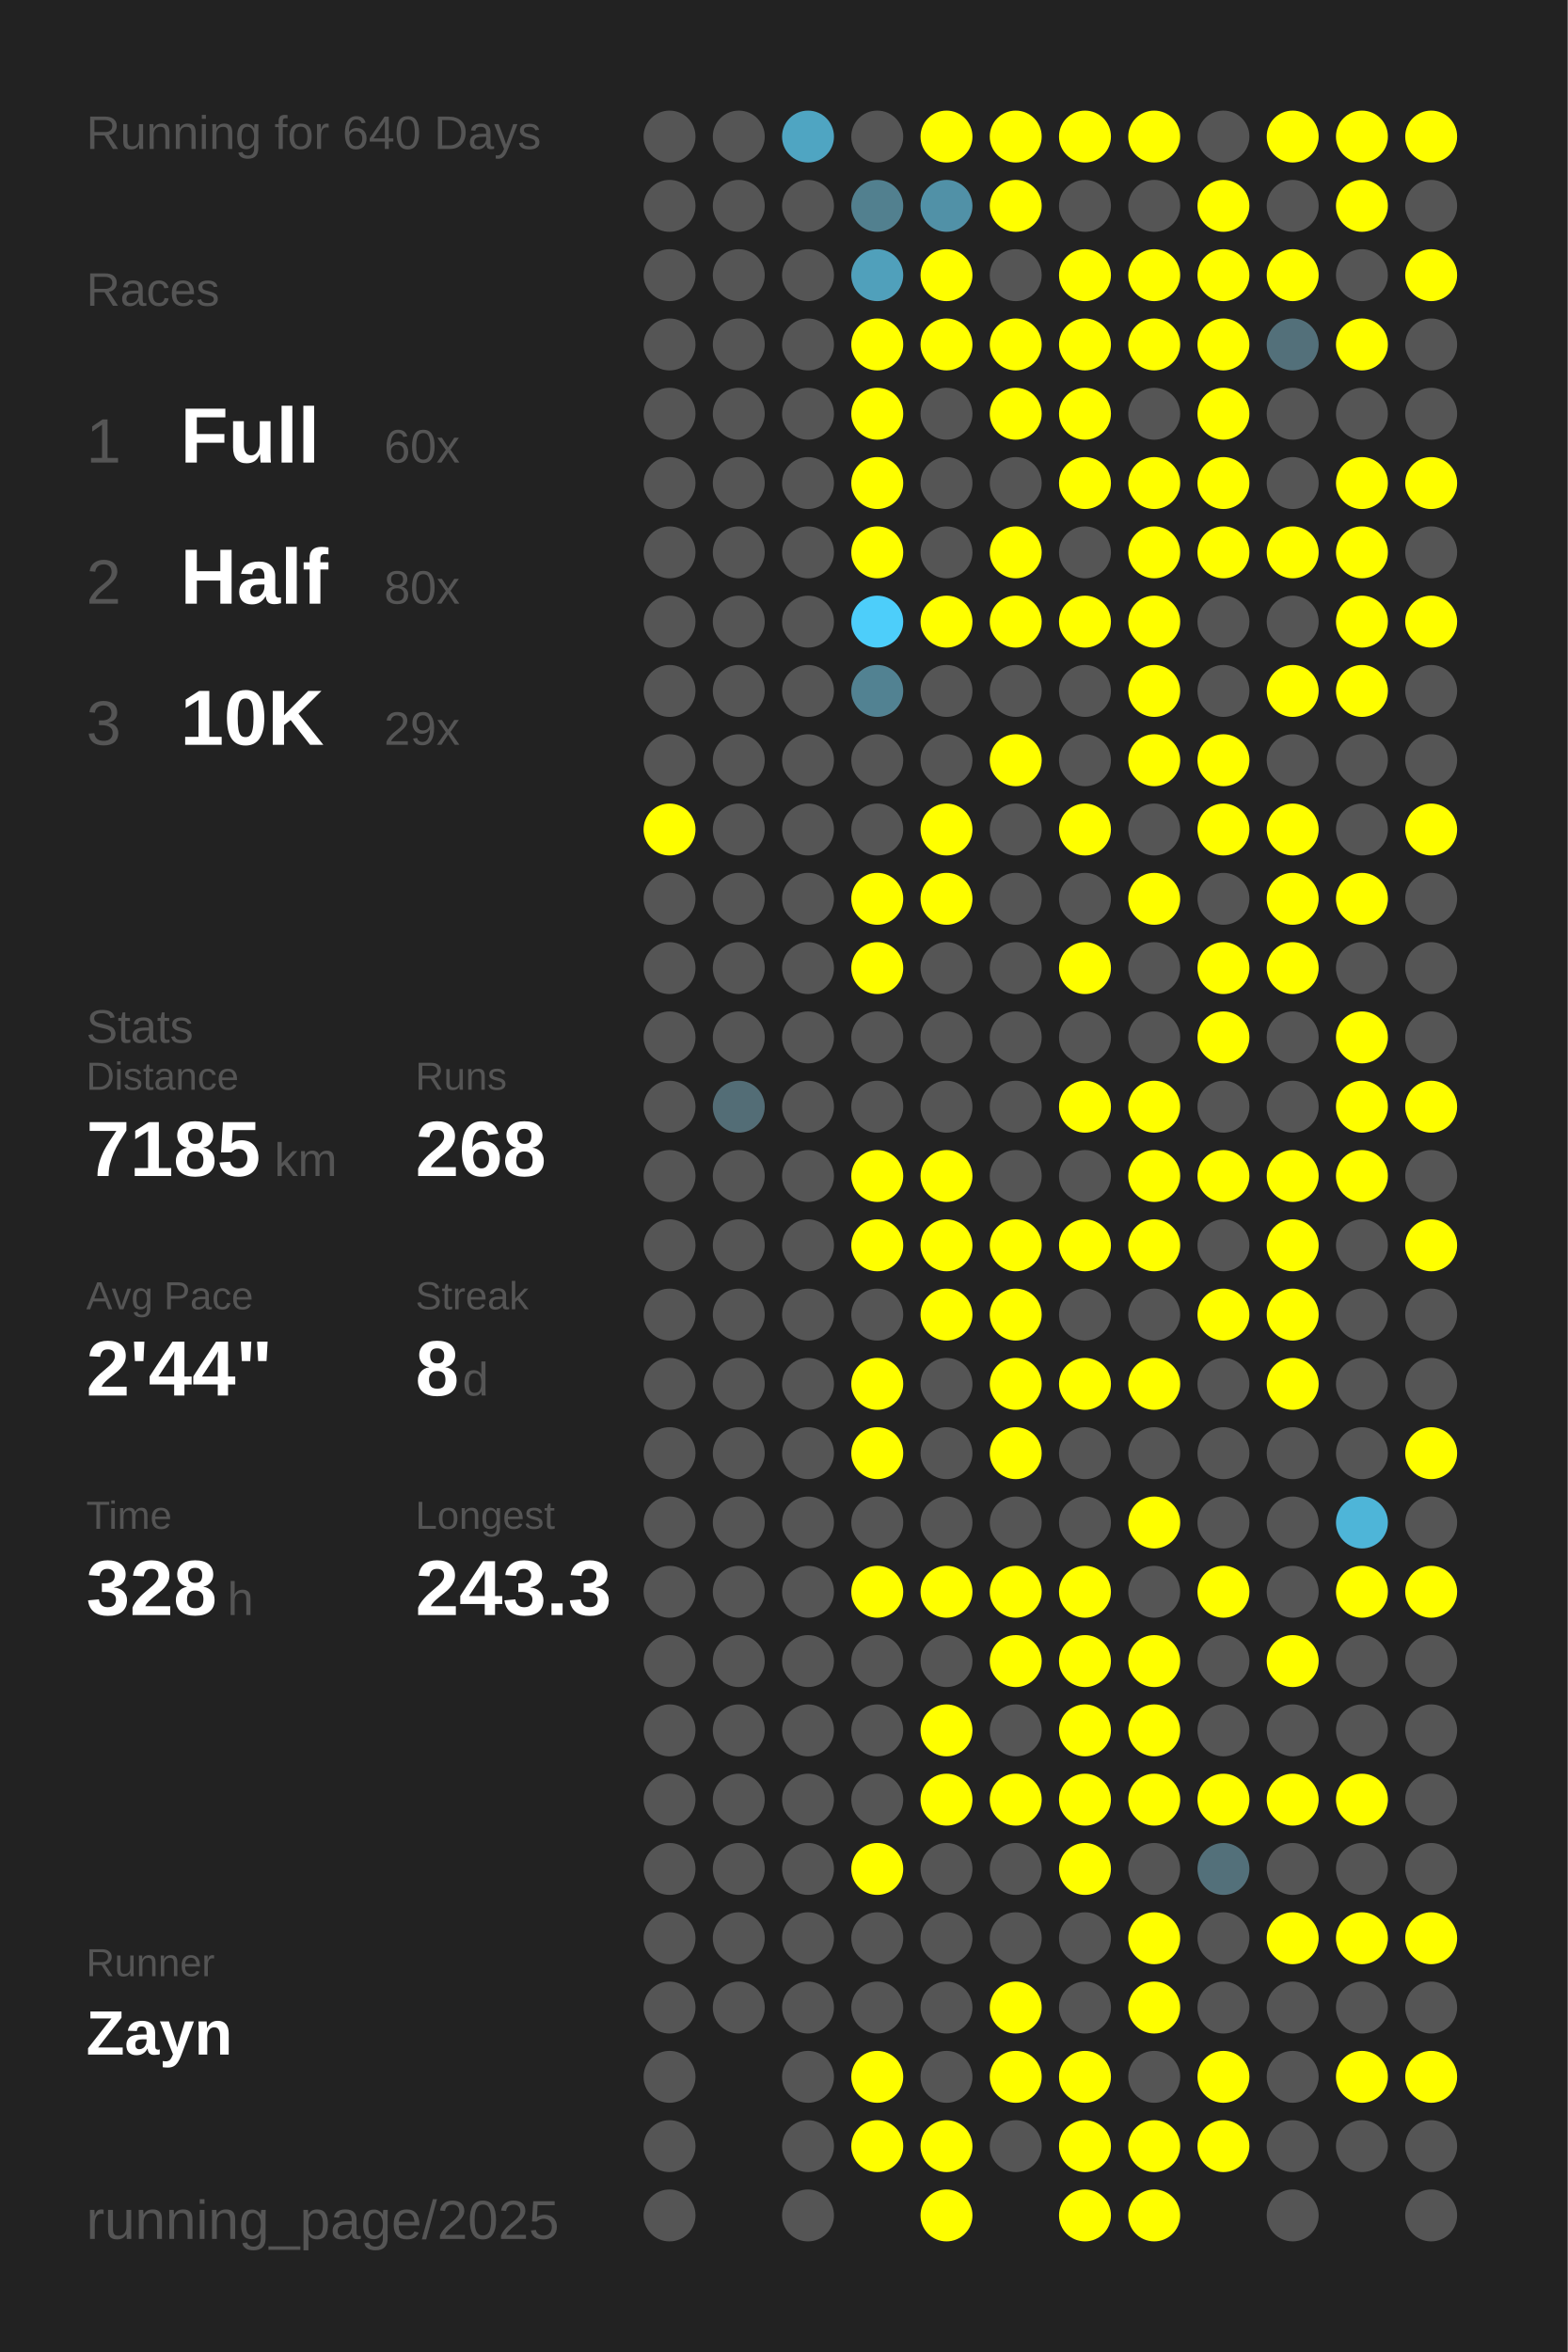
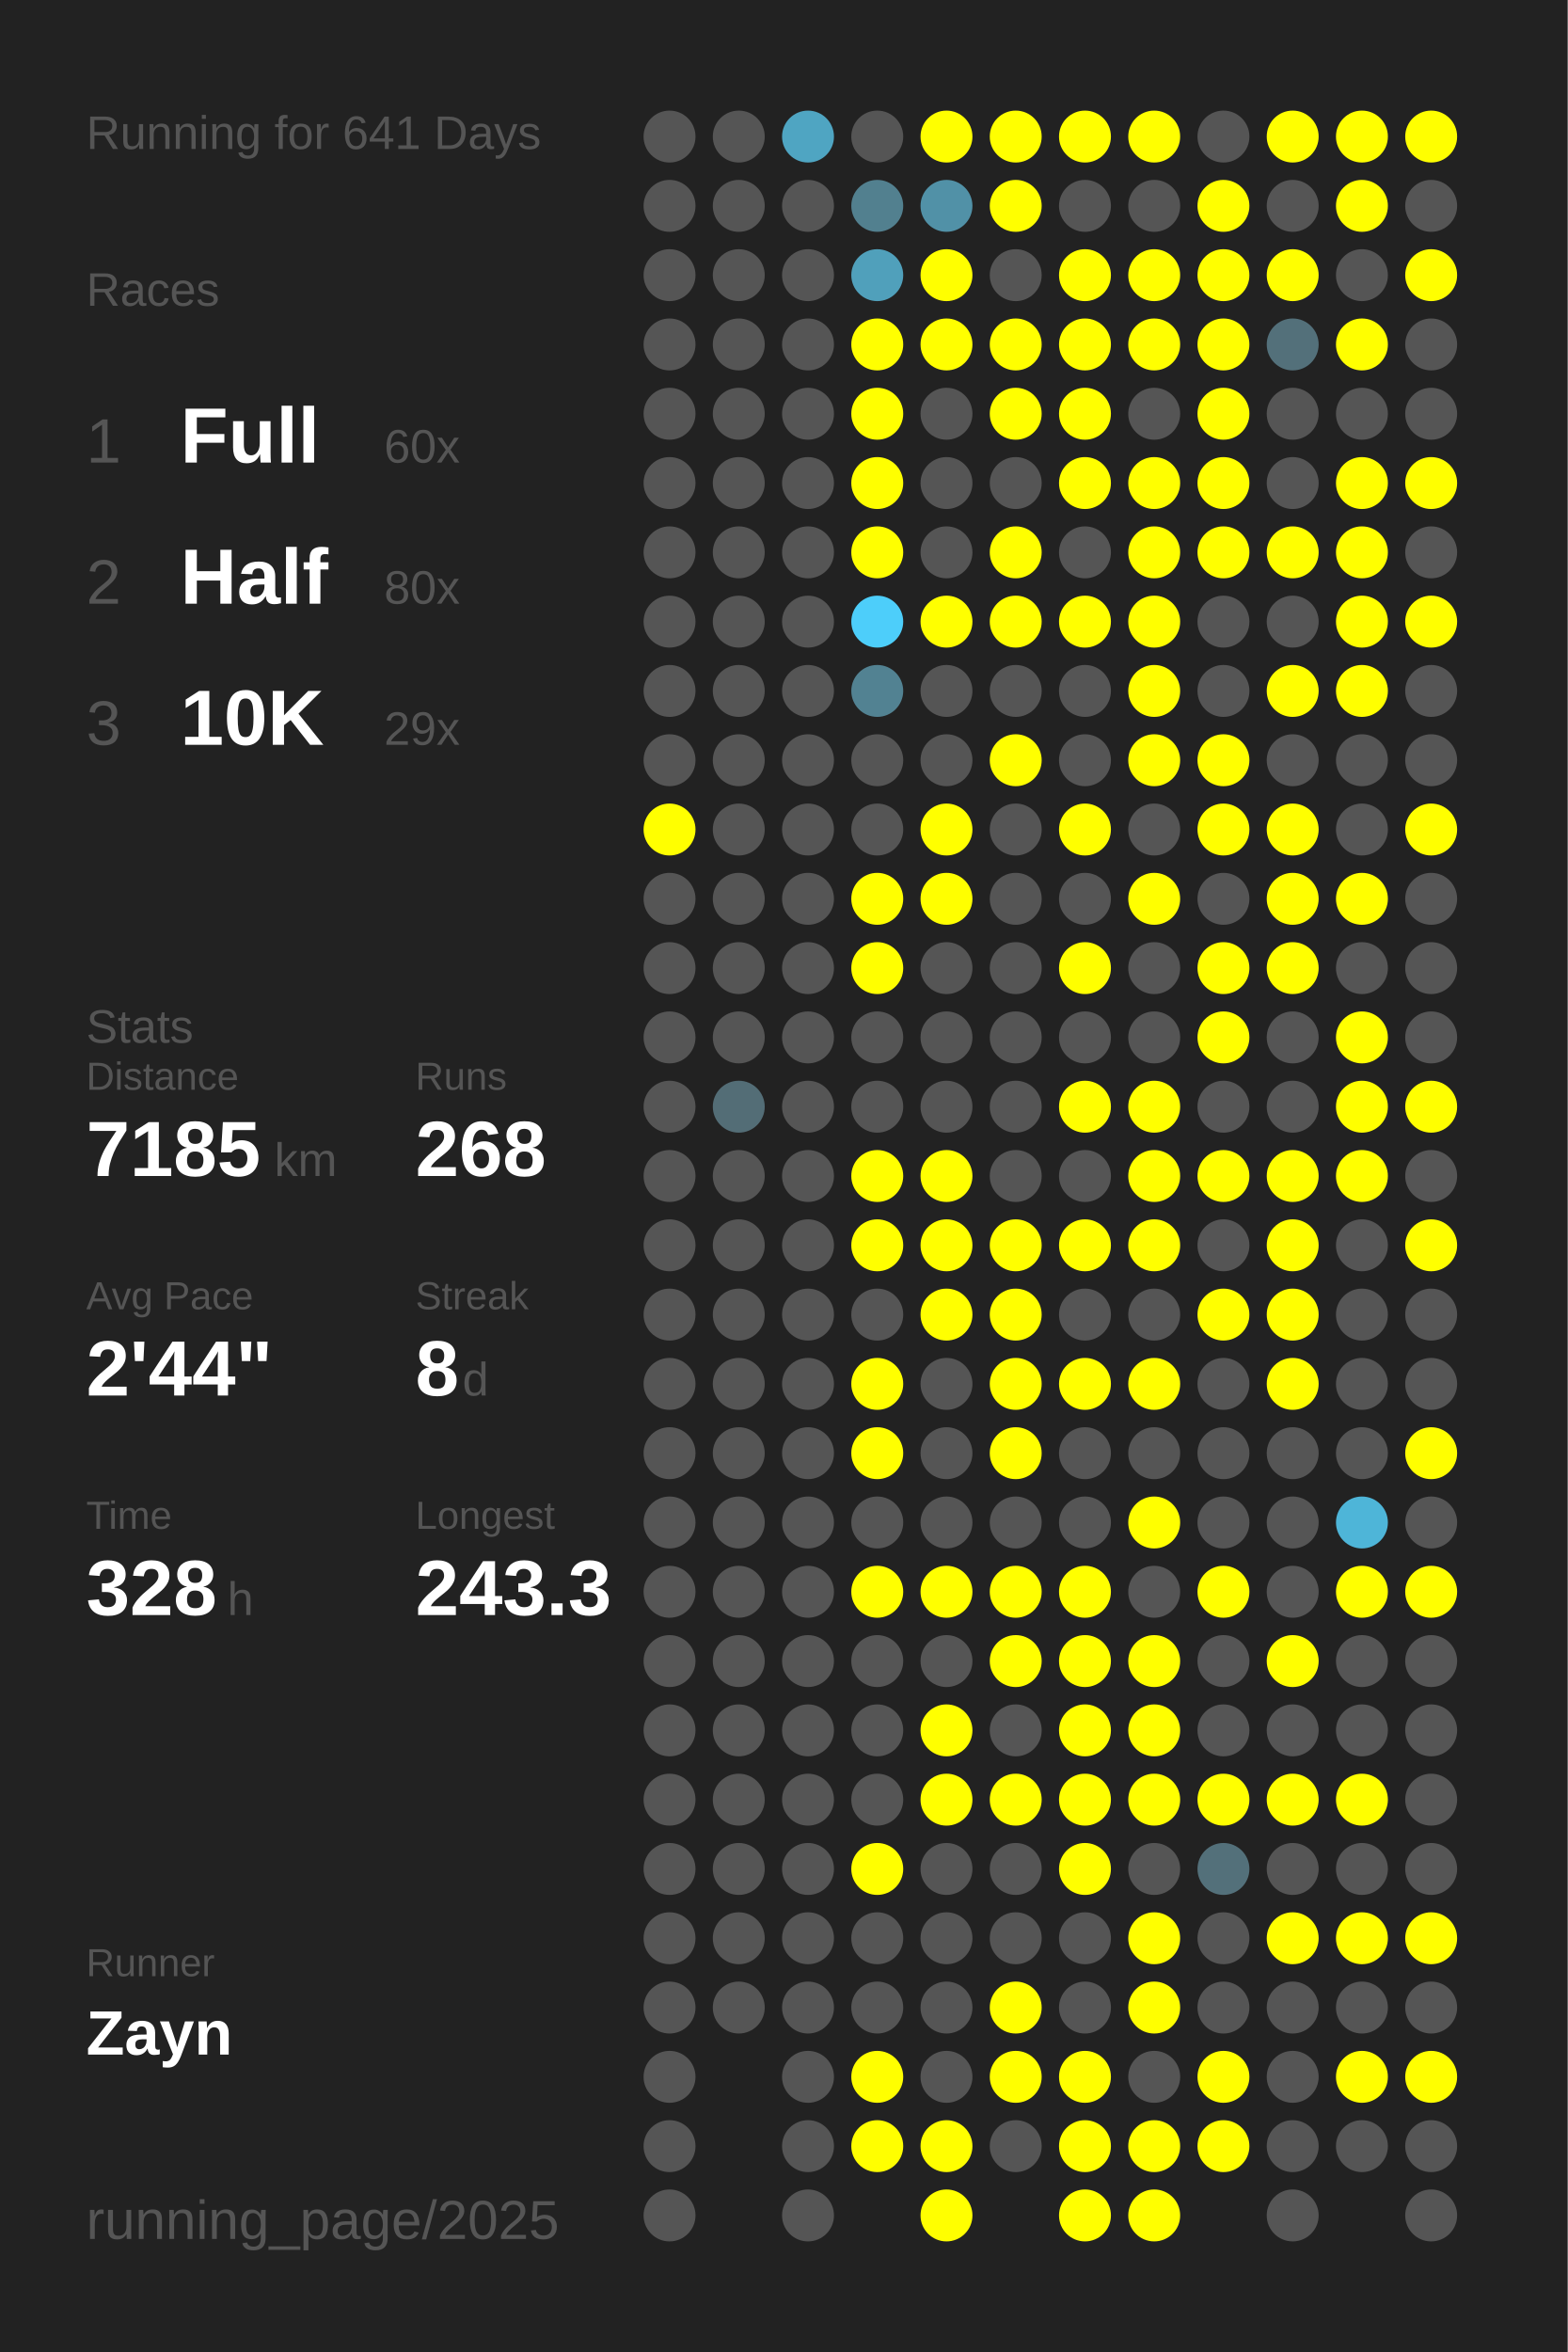
<svg xmlns="http://www.w3.org/2000/svg" baseProfile="full" height="300mm" version="1.1" viewBox="0,0,200,300" width="200mm">
  <defs />
  <rect fill="#222222" height="300" width="200" x="0" y="0" />
-   <text fill="#555555" style="font-size:6px; font-family:Arial;" x="11" y="19">Running for 640 Days</text>
+   <text fill="#555555" style="font-size:6px; font-family:Arial;" x="11" y="19">Running for 641 Days</text>
  <text fill="#555555" style="font-size:6px; font-family:Arial;" x="11" y="39">Races</text>
  <text fill="#555555" style="font-size:8px; font-family:Arial;" x="11" y="59">1</text>
  <text fill="#FFFFFF" style="font-size:10px; font-family:Arial; font-weight:bold;" x="23" y="59">Full</text>
  <text fill="#555555" style="font-size:6px; font-family:Arial;" x="49" y="59">60x</text>
  <text fill="#555555" style="font-size:8px; font-family:Arial;" x="11" y="77">2</text>
  <text fill="#FFFFFF" style="font-size:10px; font-family:Arial; font-weight:bold;" x="23" y="77">Half</text>
  <text fill="#555555" style="font-size:6px; font-family:Arial;" x="49" y="77">80x</text>
  <text fill="#555555" style="font-size:8px; font-family:Arial;" x="11" y="95">3</text>
  <text fill="#FFFFFF" style="font-size:10px; font-family:Arial; font-weight:bold;" x="23" y="95">10K</text>
  <text fill="#555555" style="font-size:6px; font-family:Arial;" x="49" y="95">29x</text>
  <text fill="#555555" style="font-size:6px; font-family:Arial;" x="11" y="133">Stats</text>
  <text fill="#555555" style="font-size:5px; font-family:Arial;" x="11" y="139">Distance</text>
  <text fill="#FFFFFF" style="font-size:10px; font-family:Arial; font-weight:bold;" x="11" y="150">7185</text>
  <text fill="#555555" style="font-size:6px; font-family:Arial;" x="35" y="150">km</text>
  <text fill="#555555" style="font-size:5px; font-family:Arial;" x="53" y="139">Runs</text>
  <text fill="#FFFFFF" style="font-size:10px; font-family:Arial; font-weight:bold;" x="53" y="150">268</text>
  <text fill="#555555" style="font-size:5px; font-family:Arial;" x="11" y="167">Avg Pace</text>
  <text fill="#FFFFFF" style="font-size:10px; font-family:Arial; font-weight:bold;" x="11" y="178">2'44"</text>
  <text fill="#555555" style="font-size:5px; font-family:Arial;" x="53" y="167">Streak</text>
  <text fill="#FFFFFF" style="font-size:10px; font-family:Arial; font-weight:bold;" x="53" y="178">8</text>
  <text fill="#555555" style="font-size:6px; font-family:Arial;" x="59" y="178">d</text>
  <text fill="#555555" style="font-size:5px; font-family:Arial;" x="11" y="195">Time</text>
  <text fill="#FFFFFF" style="font-size:10px; font-family:Arial; font-weight:bold;" x="11" y="206">328</text>
  <text fill="#555555" style="font-size:6px; font-family:Arial;" x="29" y="206">h</text>
  <text fill="#555555" style="font-size:5px; font-family:Arial;" x="53" y="195">Longest</text>
  <text fill="#FFFFFF" style="font-size:10px; font-family:Arial; font-weight:bold;" x="53" y="206">243.3</text>
  <text fill="#555555" style="font-size:5px; font-family:Arial;" x="11" y="252.065">Runner</text>
  <text fill="#FFFFFF" style="font-size:8px; font-family:Arial; font-weight:bold;" x="11" y="262.065">Zayn</text>
  <text fill="#555555" style="font-size:7px; font-family:Arial;" x="11" y="285.581">running_page/2025</text>
  <circle cx="85.417" cy="17.419" fill="#555555" r="3.312" />
  <circle cx="85.417" cy="26.258" fill="#555555" r="3.312" />
  <circle cx="85.417" cy="35.097" fill="#555555" r="3.312" />
  <circle cx="85.417" cy="43.935" fill="#555555" r="3.312" />
  <circle cx="85.417" cy="52.774" fill="#555555" r="3.312" />
  <circle cx="85.417" cy="61.613" fill="#555555" r="3.312" />
  <circle cx="85.417" cy="70.452" fill="#555555" r="3.312" />
  <circle cx="85.417" cy="79.29" fill="#555555" r="3.312" />
  <circle cx="85.417" cy="88.129" fill="#555555" r="3.312" />
  <circle cx="85.417" cy="96.968" fill="#555555" r="3.312" />
  <circle cx="85.417" cy="105.806" fill="#FFFF00" r="3.312" />
  <circle cx="85.417" cy="114.645" fill="#555555" r="3.312" />
  <circle cx="85.417" cy="123.484" fill="#555555" r="3.312" />
  <circle cx="85.417" cy="132.323" fill="#555555" r="3.312" />
  <circle cx="85.417" cy="141.161" fill="#555555" r="3.312" />
  <circle cx="85.417" cy="150" fill="#555555" r="3.312" />
  <circle cx="85.417" cy="158.839" fill="#555555" r="3.312" />
  <circle cx="85.417" cy="167.677" fill="#555555" r="3.312" />
  <circle cx="85.417" cy="176.516" fill="#555555" r="3.312" />
  <circle cx="85.417" cy="185.355" fill="#555555" r="3.312" />
  <circle cx="85.417" cy="194.194" fill="#555555" r="3.312" />
  <circle cx="85.417" cy="203.032" fill="#555555" r="3.312" />
  <circle cx="85.417" cy="211.871" fill="#555555" r="3.312" />
  <circle cx="85.417" cy="220.71" fill="#555555" r="3.312" />
  <circle cx="85.417" cy="229.548" fill="#555555" r="3.312" />
  <circle cx="85.417" cy="238.387" fill="#555555" r="3.312" />
  <circle cx="85.417" cy="247.226" fill="#555555" r="3.312" />
  <circle cx="85.417" cy="256.065" fill="#555555" r="3.312" />
  <circle cx="85.417" cy="264.903" fill="#555555" r="3.312" />
  <circle cx="85.417" cy="273.742" fill="#555555" r="3.312" />
  <circle cx="85.417" cy="282.581" fill="#555555" r="3.312" />
  <circle cx="94.25" cy="17.419" fill="#555555" r="3.312" />
  <circle cx="94.25" cy="26.258" fill="#555555" r="3.312" />
  <circle cx="94.25" cy="35.097" fill="#555555" r="3.312" />
  <circle cx="94.25" cy="43.935" fill="#555555" r="3.312" />
  <circle cx="94.25" cy="52.774" fill="#555555" r="3.312" />
  <circle cx="94.25" cy="61.613" fill="#555555" r="3.312" />
  <circle cx="94.25" cy="70.452" fill="#555555" r="3.312" />
  <circle cx="94.25" cy="79.29" fill="#555555" r="3.312" />
  <circle cx="94.25" cy="88.129" fill="#555555" r="3.312" />
  <circle cx="94.25" cy="96.968" fill="#555555" r="3.312" />
  <circle cx="94.25" cy="105.806" fill="#555555" r="3.312" />
  <circle cx="94.25" cy="114.645" fill="#555555" r="3.312" />
  <circle cx="94.25" cy="123.484" fill="#555555" r="3.312" />
  <circle cx="94.25" cy="132.323" fill="#555555" r="3.312" />
  <circle cx="94.25" cy="141.161" fill="#536d76" r="3.312" />
  <circle cx="94.25" cy="150" fill="#555555" r="3.312" />
  <circle cx="94.25" cy="158.839" fill="#555555" r="3.312" />
  <circle cx="94.25" cy="167.677" fill="#555555" r="3.312" />
  <circle cx="94.25" cy="176.516" fill="#555555" r="3.312" />
  <circle cx="94.25" cy="185.355" fill="#555555" r="3.312" />
  <circle cx="94.25" cy="194.194" fill="#555555" r="3.312" />
  <circle cx="94.25" cy="203.032" fill="#555555" r="3.312" />
  <circle cx="94.25" cy="211.871" fill="#555555" r="3.312" />
  <circle cx="94.25" cy="220.71" fill="#555555" r="3.312" />
  <circle cx="94.25" cy="229.548" fill="#555555" r="3.312" />
  <circle cx="94.25" cy="238.387" fill="#555555" r="3.312" />
  <circle cx="94.25" cy="247.226" fill="#555555" r="3.312" />
  <circle cx="94.25" cy="256.065" fill="#555555" r="3.312" />
  <circle cx="103.083" cy="17.419" fill="#4fa5c2" r="3.312" />
  <circle cx="103.083" cy="26.258" fill="#555555" r="3.312" />
  <circle cx="103.083" cy="35.097" fill="#555555" r="3.312" />
  <circle cx="103.083" cy="43.935" fill="#555555" r="3.312" />
  <circle cx="103.083" cy="52.774" fill="#555555" r="3.312" />
  <circle cx="103.083" cy="61.613" fill="#555555" r="3.312" />
  <circle cx="103.083" cy="70.452" fill="#555555" r="3.312" />
  <circle cx="103.083" cy="79.29" fill="#555555" r="3.312" />
  <circle cx="103.083" cy="88.129" fill="#555555" r="3.312" />
  <circle cx="103.083" cy="96.968" fill="#555555" r="3.312" />
  <circle cx="103.083" cy="105.806" fill="#555555" r="3.312" />
  <circle cx="103.083" cy="114.645" fill="#555555" r="3.312" />
  <circle cx="103.083" cy="123.484" fill="#555555" r="3.312" />
  <circle cx="103.083" cy="132.323" fill="#555555" r="3.312" />
  <circle cx="103.083" cy="141.161" fill="#555555" r="3.312" />
  <circle cx="103.083" cy="150" fill="#555555" r="3.312" />
  <circle cx="103.083" cy="158.839" fill="#555555" r="3.312" />
  <circle cx="103.083" cy="167.677" fill="#555555" r="3.312" />
  <circle cx="103.083" cy="176.516" fill="#555555" r="3.312" />
  <circle cx="103.083" cy="185.355" fill="#555555" r="3.312" />
  <circle cx="103.083" cy="194.194" fill="#555555" r="3.312" />
  <circle cx="103.083" cy="203.032" fill="#555555" r="3.312" />
  <circle cx="103.083" cy="211.871" fill="#555555" r="3.312" />
  <circle cx="103.083" cy="220.71" fill="#555555" r="3.312" />
  <circle cx="103.083" cy="229.548" fill="#555555" r="3.312" />
  <circle cx="103.083" cy="238.387" fill="#555555" r="3.312" />
  <circle cx="103.083" cy="247.226" fill="#555555" r="3.312" />
  <circle cx="103.083" cy="256.065" fill="#555555" r="3.312" />
  <circle cx="103.083" cy="264.903" fill="#555555" r="3.312" />
  <circle cx="103.083" cy="273.742" fill="#555555" r="3.312" />
  <circle cx="103.083" cy="282.581" fill="#555555" r="3.312" />
  <circle cx="111.917" cy="17.419" fill="#555555" r="3.312" />
  <circle cx="111.917" cy="26.258" fill="#52808f" r="3.312" />
  <circle cx="111.917" cy="35.097" fill="#50a0bb" r="3.312" />
  <circle cx="111.917" cy="43.935" fill="#FFFF00" r="3.312" />
  <circle cx="111.917" cy="52.774" fill="#FFFF00" r="3.312" />
  <circle cx="111.917" cy="61.613" fill="#FFFF00" r="3.312" />
  <circle cx="111.917" cy="70.452" fill="#FFFF00" r="3.312" />
  <circle cx="111.917" cy="79.29" fill="#4dcefa" r="3.312" />
  <circle cx="111.917" cy="88.129" fill="#528292" r="3.312" />
  <circle cx="111.917" cy="96.968" fill="#555555" r="3.312" />
  <circle cx="111.917" cy="105.806" fill="#555555" r="3.312" />
  <circle cx="111.917" cy="114.645" fill="#FFFF00" r="3.312" />
  <circle cx="111.917" cy="123.484" fill="#FFFF00" r="3.312" />
  <circle cx="111.917" cy="132.323" fill="#555555" r="3.312" />
  <circle cx="111.917" cy="141.161" fill="#555555" r="3.312" />
  <circle cx="111.917" cy="150" fill="#FFFF00" r="3.312" />
  <circle cx="111.917" cy="158.839" fill="#FFFF00" r="3.312" />
  <circle cx="111.917" cy="167.677" fill="#555555" r="3.312" />
  <circle cx="111.917" cy="176.516" fill="#FFFF00" r="3.312" />
  <circle cx="111.917" cy="185.355" fill="#FFFF00" r="3.312" />
  <circle cx="111.917" cy="194.194" fill="#555555" r="3.312" />
  <circle cx="111.917" cy="203.032" fill="#FFFF00" r="3.312" />
  <circle cx="111.917" cy="211.871" fill="#555555" r="3.312" />
  <circle cx="111.917" cy="220.71" fill="#555555" r="3.312" />
  <circle cx="111.917" cy="229.548" fill="#555555" r="3.312" />
  <circle cx="111.917" cy="238.387" fill="#FFFF00" r="3.312" />
  <circle cx="111.917" cy="247.226" fill="#555555" r="3.312" />
  <circle cx="111.917" cy="256.065" fill="#555555" r="3.312" />
  <circle cx="111.917" cy="264.903" fill="#FFFF00" r="3.312" />
  <circle cx="111.917" cy="273.742" fill="#FFFF00" r="3.312" />
  <circle cx="120.75" cy="17.419" fill="#FFFF00" r="3.312" />
  <circle cx="120.75" cy="26.258" fill="#5191a7" r="3.312" />
  <circle cx="120.75" cy="35.097" fill="#FFFF00" r="3.312" />
  <circle cx="120.75" cy="43.935" fill="#FFFF00" r="3.312" />
  <circle cx="120.75" cy="52.774" fill="#555555" r="3.312" />
  <circle cx="120.75" cy="61.613" fill="#555555" r="3.312" />
  <circle cx="120.75" cy="70.452" fill="#555555" r="3.312" />
  <circle cx="120.75" cy="79.29" fill="#FFFF00" r="3.312" />
  <circle cx="120.75" cy="88.129" fill="#555555" r="3.312" />
  <circle cx="120.75" cy="96.968" fill="#555555" r="3.312" />
  <circle cx="120.75" cy="105.806" fill="#FFFF00" r="3.312" />
  <circle cx="120.75" cy="114.645" fill="#FFFF00" r="3.312" />
  <circle cx="120.75" cy="123.484" fill="#555555" r="3.312" />
  <circle cx="120.75" cy="132.323" fill="#555555" r="3.312" />
  <circle cx="120.75" cy="141.161" fill="#555555" r="3.312" />
  <circle cx="120.75" cy="150" fill="#FFFF00" r="3.312" />
  <circle cx="120.75" cy="158.839" fill="#FFFF00" r="3.312" />
  <circle cx="120.75" cy="167.677" fill="#FFFF00" r="3.312" />
  <circle cx="120.75" cy="176.516" fill="#555555" r="3.312" />
  <circle cx="120.75" cy="185.355" fill="#555555" r="3.312" />
  <circle cx="120.75" cy="194.194" fill="#555555" r="3.312" />
  <circle cx="120.75" cy="203.032" fill="#FFFF00" r="3.312" />
  <circle cx="120.75" cy="211.871" fill="#555555" r="3.312" />
  <circle cx="120.75" cy="220.71" fill="#FFFF00" r="3.312" />
  <circle cx="120.75" cy="229.548" fill="#FFFF00" r="3.312" />
  <circle cx="120.75" cy="238.387" fill="#555555" r="3.312" />
  <circle cx="120.75" cy="247.226" fill="#555555" r="3.312" />
  <circle cx="120.75" cy="256.065" fill="#555555" r="3.312" />
  <circle cx="120.75" cy="264.903" fill="#555555" r="3.312" />
  <circle cx="120.75" cy="273.742" fill="#FFFF00" r="3.312" />
  <circle cx="120.75" cy="282.581" fill="#FFFF00" r="3.312" />
  <circle cx="129.583" cy="17.419" fill="#FFFF00" r="3.312" />
  <circle cx="129.583" cy="26.258" fill="#FFFF00" r="3.312" />
  <circle cx="129.583" cy="35.097" fill="#555555" r="3.312" />
  <circle cx="129.583" cy="43.935" fill="#FFFF00" r="3.312" />
  <circle cx="129.583" cy="52.774" fill="#FFFF00" r="3.312" />
  <circle cx="129.583" cy="61.613" fill="#555555" r="3.312" />
  <circle cx="129.583" cy="70.452" fill="#FFFF00" r="3.312" />
  <circle cx="129.583" cy="79.29" fill="#FFFF00" r="3.312" />
  <circle cx="129.583" cy="88.129" fill="#555555" r="3.312" />
  <circle cx="129.583" cy="96.968" fill="#FFFF00" r="3.312" />
  <circle cx="129.583" cy="105.806" fill="#555555" r="3.312" />
  <circle cx="129.583" cy="114.645" fill="#555555" r="3.312" />
  <circle cx="129.583" cy="123.484" fill="#555555" r="3.312" />
  <circle cx="129.583" cy="132.323" fill="#555555" r="3.312" />
  <circle cx="129.583" cy="141.161" fill="#555555" r="3.312" />
  <circle cx="129.583" cy="150" fill="#555555" r="3.312" />
  <circle cx="129.583" cy="158.839" fill="#FFFF00" r="3.312" />
  <circle cx="129.583" cy="167.677" fill="#FFFF00" r="3.312" />
  <circle cx="129.583" cy="176.516" fill="#FFFF00" r="3.312" />
  <circle cx="129.583" cy="185.355" fill="#FFFF00" r="3.312" />
  <circle cx="129.583" cy="194.194" fill="#555555" r="3.312" />
  <circle cx="129.583" cy="203.032" fill="#FFFF00" r="3.312" />
  <circle cx="129.583" cy="211.871" fill="#FFFF00" r="3.312" />
  <circle cx="129.583" cy="220.71" fill="#555555" r="3.312" />
  <circle cx="129.583" cy="229.548" fill="#FFFF00" r="3.312" />
  <circle cx="129.583" cy="238.387" fill="#555555" r="3.312" />
  <circle cx="129.583" cy="247.226" fill="#555555" r="3.312" />
  <circle cx="129.583" cy="256.065" fill="#FFFF00" r="3.312" />
  <circle cx="129.583" cy="264.903" fill="#FFFF00" r="3.312" />
  <circle cx="129.583" cy="273.742" fill="#555555" r="3.312" />
  <circle cx="138.417" cy="17.419" fill="#FFFF00" r="3.312" />
  <circle cx="138.417" cy="26.258" fill="#555555" r="3.312" />
  <circle cx="138.417" cy="35.097" fill="#FFFF00" r="3.312" />
  <circle cx="138.417" cy="43.935" fill="#FFFF00" r="3.312" />
  <circle cx="138.417" cy="52.774" fill="#FFFF00" r="3.312" />
  <circle cx="138.417" cy="61.613" fill="#FFFF00" r="3.312" />
  <circle cx="138.417" cy="70.452" fill="#555555" r="3.312" />
  <circle cx="138.417" cy="79.29" fill="#FFFF00" r="3.312" />
  <circle cx="138.417" cy="88.129" fill="#555555" r="3.312" />
  <circle cx="138.417" cy="96.968" fill="#555555" r="3.312" />
  <circle cx="138.417" cy="105.806" fill="#FFFF00" r="3.312" />
  <circle cx="138.417" cy="114.645" fill="#555555" r="3.312" />
  <circle cx="138.417" cy="123.484" fill="#FFFF00" r="3.312" />
  <circle cx="138.417" cy="132.323" fill="#555555" r="3.312" />
  <circle cx="138.417" cy="141.161" fill="#FFFF00" r="3.312" />
  <circle cx="138.417" cy="150" fill="#555555" r="3.312" />
  <circle cx="138.417" cy="158.839" fill="#FFFF00" r="3.312" />
  <circle cx="138.417" cy="167.677" fill="#555555" r="3.312" />
  <circle cx="138.417" cy="176.516" fill="#FFFF00" r="3.312" />
  <circle cx="138.417" cy="185.355" fill="#555555" r="3.312" />
  <circle cx="138.417" cy="194.194" fill="#555555" r="3.312" />
  <circle cx="138.417" cy="203.032" fill="#FFFF00" r="3.312" />
  <circle cx="138.417" cy="211.871" fill="#FFFF00" r="3.312" />
  <circle cx="138.417" cy="220.71" fill="#FFFF00" r="3.312" />
  <circle cx="138.417" cy="229.548" fill="#FFFF00" r="3.312" />
  <circle cx="138.417" cy="238.387" fill="#FFFF00" r="3.312" />
  <circle cx="138.417" cy="247.226" fill="#555555" r="3.312" />
  <circle cx="138.417" cy="256.065" fill="#555555" r="3.312" />
  <circle cx="138.417" cy="264.903" fill="#FFFF00" r="3.312" />
  <circle cx="138.417" cy="273.742" fill="#FFFF00" r="3.312" />
  <circle cx="138.417" cy="282.581" fill="#FFFF00" r="3.312" />
  <circle cx="147.25" cy="17.419" fill="#FFFF00" r="3.312" />
  <circle cx="147.25" cy="26.258" fill="#555555" r="3.312" />
  <circle cx="147.25" cy="35.097" fill="#FFFF00" r="3.312" />
  <circle cx="147.25" cy="43.935" fill="#FFFF00" r="3.312" />
  <circle cx="147.25" cy="52.774" fill="#555555" r="3.312" />
  <circle cx="147.25" cy="61.613" fill="#FFFF00" r="3.312" />
  <circle cx="147.25" cy="70.452" fill="#FFFF00" r="3.312" />
  <circle cx="147.25" cy="79.29" fill="#FFFF00" r="3.312" />
  <circle cx="147.25" cy="88.129" fill="#FFFF00" r="3.312" />
  <circle cx="147.25" cy="96.968" fill="#FFFF00" r="3.312" />
  <circle cx="147.25" cy="105.806" fill="#555555" r="3.312" />
  <circle cx="147.25" cy="114.645" fill="#FFFF00" r="3.312" />
  <circle cx="147.25" cy="123.484" fill="#555555" r="3.312" />
  <circle cx="147.25" cy="132.323" fill="#555555" r="3.312" />
  <circle cx="147.25" cy="141.161" fill="#FFFF00" r="3.312" />
  <circle cx="147.25" cy="150" fill="#FFFF00" r="3.312" />
  <circle cx="147.25" cy="158.839" fill="#FFFF00" r="3.312" />
  <circle cx="147.25" cy="167.677" fill="#555555" r="3.312" />
  <circle cx="147.25" cy="176.516" fill="#FFFF00" r="3.312" />
  <circle cx="147.25" cy="185.355" fill="#555555" r="3.312" />
  <circle cx="147.25" cy="194.194" fill="#FFFF00" r="3.312" />
  <circle cx="147.25" cy="203.032" fill="#555555" r="3.312" />
  <circle cx="147.25" cy="211.871" fill="#FFFF00" r="3.312" />
  <circle cx="147.25" cy="220.71" fill="#FFFF00" r="3.312" />
  <circle cx="147.25" cy="229.548" fill="#FFFF00" r="3.312" />
  <circle cx="147.25" cy="238.387" fill="#555555" r="3.312" />
  <circle cx="147.25" cy="247.226" fill="#FFFF00" r="3.312" />
  <circle cx="147.25" cy="256.065" fill="#FFFF00" r="3.312" />
  <circle cx="147.25" cy="264.903" fill="#555555" r="3.312" />
  <circle cx="147.25" cy="273.742" fill="#FFFF00" r="3.312" />
  <circle cx="147.25" cy="282.581" fill="#FFFF00" r="3.312" />
  <circle cx="156.083" cy="17.419" fill="#555555" r="3.312" />
  <circle cx="156.083" cy="26.258" fill="#FFFF00" r="3.312" />
  <circle cx="156.083" cy="35.097" fill="#FFFF00" r="3.312" />
  <circle cx="156.083" cy="43.935" fill="#FFFF00" r="3.312" />
  <circle cx="156.083" cy="52.774" fill="#FFFF00" r="3.312" />
  <circle cx="156.083" cy="61.613" fill="#FFFF00" r="3.312" />
  <circle cx="156.083" cy="70.452" fill="#FFFF00" r="3.312" />
  <circle cx="156.083" cy="79.29" fill="#555555" r="3.312" />
  <circle cx="156.083" cy="88.129" fill="#555555" r="3.312" />
  <circle cx="156.083" cy="96.968" fill="#FFFF00" r="3.312" />
  <circle cx="156.083" cy="105.806" fill="#FFFF00" r="3.312" />
  <circle cx="156.083" cy="114.645" fill="#555555" r="3.312" />
  <circle cx="156.083" cy="123.484" fill="#FFFF00" r="3.312" />
  <circle cx="156.083" cy="132.323" fill="#FFFF00" r="3.312" />
  <circle cx="156.083" cy="141.161" fill="#555555" r="3.312" />
  <circle cx="156.083" cy="150" fill="#FFFF00" r="3.312" />
  <circle cx="156.083" cy="158.839" fill="#555555" r="3.312" />
  <circle cx="156.083" cy="167.677" fill="#FFFF00" r="3.312" />
  <circle cx="156.083" cy="176.516" fill="#555555" r="3.312" />
  <circle cx="156.083" cy="185.355" fill="#555555" r="3.312" />
  <circle cx="156.083" cy="194.194" fill="#555555" r="3.312" />
  <circle cx="156.083" cy="203.032" fill="#FFFF00" r="3.312" />
  <circle cx="156.083" cy="211.871" fill="#555555" r="3.312" />
  <circle cx="156.083" cy="220.71" fill="#555555" r="3.312" />
  <circle cx="156.083" cy="229.548" fill="#FFFF00" r="3.312" />
  <circle cx="156.083" cy="238.387" fill="#53707a" r="3.312" />
  <circle cx="156.083" cy="247.226" fill="#555555" r="3.312" />
  <circle cx="156.083" cy="256.065" fill="#555555" r="3.312" />
  <circle cx="156.083" cy="264.903" fill="#FFFF00" r="3.312" />
  <circle cx="156.083" cy="273.742" fill="#FFFF00" r="3.312" />
  <circle cx="164.917" cy="17.419" fill="#FFFF00" r="3.312" />
  <circle cx="164.917" cy="26.258" fill="#555555" r="3.312" />
  <circle cx="164.917" cy="35.097" fill="#FFFF00" r="3.312" />
  <circle cx="164.917" cy="43.935" fill="#53707a" r="3.312" />
  <circle cx="164.917" cy="52.774" fill="#555555" r="3.312" />
  <circle cx="164.917" cy="61.613" fill="#555555" r="3.312" />
  <circle cx="164.917" cy="70.452" fill="#FFFF00" r="3.312" />
  <circle cx="164.917" cy="79.29" fill="#555555" r="3.312" />
  <circle cx="164.917" cy="88.129" fill="#FFFF00" r="3.312" />
  <circle cx="164.917" cy="96.968" fill="#555555" r="3.312" />
  <circle cx="164.917" cy="105.806" fill="#FFFF00" r="3.312" />
  <circle cx="164.917" cy="114.645" fill="#FFFF00" r="3.312" />
  <circle cx="164.917" cy="123.484" fill="#FFFF00" r="3.312" />
  <circle cx="164.917" cy="132.323" fill="#555555" r="3.312" />
  <circle cx="164.917" cy="141.161" fill="#555555" r="3.312" />
  <circle cx="164.917" cy="150" fill="#FFFF00" r="3.312" />
  <circle cx="164.917" cy="158.839" fill="#FFFF00" r="3.312" />
  <circle cx="164.917" cy="167.677" fill="#FFFF00" r="3.312" />
  <circle cx="164.917" cy="176.516" fill="#FFFF00" r="3.312" />
  <circle cx="164.917" cy="185.355" fill="#555555" r="3.312" />
  <circle cx="164.917" cy="194.194" fill="#555555" r="3.312" />
  <circle cx="164.917" cy="203.032" fill="#555555" r="3.312" />
  <circle cx="164.917" cy="211.871" fill="#FFFF00" r="3.312" />
  <circle cx="164.917" cy="220.71" fill="#555555" r="3.312" />
  <circle cx="164.917" cy="229.548" fill="#FFFF00" r="3.312" />
  <circle cx="164.917" cy="238.387" fill="#555555" r="3.312" />
  <circle cx="164.917" cy="247.226" fill="#FFFF00" r="3.312" />
  <circle cx="164.917" cy="256.065" fill="#555555" r="3.312" />
  <circle cx="164.917" cy="264.903" fill="#555555" r="3.312" />
  <circle cx="164.917" cy="273.742" fill="#555555" r="3.312" />
  <circle cx="164.917" cy="282.581" fill="#555555" r="3.312" />
  <circle cx="173.75" cy="17.419" fill="#FFFF00" r="3.312" />
  <circle cx="173.75" cy="26.258" fill="#FFFF00" r="3.312" />
  <circle cx="173.75" cy="35.097" fill="#555555" r="3.312" />
  <circle cx="173.75" cy="43.935" fill="#FFFF00" r="3.312" />
  <circle cx="173.75" cy="52.774" fill="#555555" r="3.312" />
  <circle cx="173.75" cy="61.613" fill="#FFFF00" r="3.312" />
  <circle cx="173.75" cy="70.452" fill="#FFFF00" r="3.312" />
  <circle cx="173.75" cy="79.29" fill="#FFFF00" r="3.312" />
  <circle cx="173.75" cy="88.129" fill="#FFFF00" r="3.312" />
  <circle cx="173.75" cy="96.968" fill="#555555" r="3.312" />
  <circle cx="173.75" cy="105.806" fill="#555555" r="3.312" />
  <circle cx="173.75" cy="114.645" fill="#FFFF00" r="3.312" />
  <circle cx="173.75" cy="123.484" fill="#555555" r="3.312" />
  <circle cx="173.75" cy="132.323" fill="#FFFF00" r="3.312" />
  <circle cx="173.75" cy="141.161" fill="#FFFF00" r="3.312" />
  <circle cx="173.75" cy="150" fill="#FFFF00" r="3.312" />
  <circle cx="173.75" cy="158.839" fill="#555555" r="3.312" />
  <circle cx="173.75" cy="167.677" fill="#555555" r="3.312" />
  <circle cx="173.75" cy="176.516" fill="#555555" r="3.312" />
  <circle cx="173.75" cy="185.355" fill="#555555" r="3.312" />
  <circle cx="173.75" cy="194.194" fill="#4eb5d8" r="3.312" />
  <circle cx="173.75" cy="203.032" fill="#FFFF00" r="3.312" />
  <circle cx="173.75" cy="211.871" fill="#555555" r="3.312" />
  <circle cx="173.75" cy="220.71" fill="#555555" r="3.312" />
  <circle cx="173.75" cy="229.548" fill="#FFFF00" r="3.312" />
  <circle cx="173.75" cy="238.387" fill="#555555" r="3.312" />
  <circle cx="173.75" cy="247.226" fill="#FFFF00" r="3.312" />
  <circle cx="173.75" cy="256.065" fill="#555555" r="3.312" />
  <circle cx="173.75" cy="264.903" fill="#FFFF00" r="3.312" />
  <circle cx="173.75" cy="273.742" fill="#555555" r="3.312" />
  <circle cx="182.583" cy="17.419" fill="#FFFF00" r="3.312" />
  <circle cx="182.583" cy="26.258" fill="#555555" r="3.312" />
  <circle cx="182.583" cy="35.097" fill="#FFFF00" r="3.312" />
  <circle cx="182.583" cy="43.935" fill="#555555" r="3.312" />
  <circle cx="182.583" cy="52.774" fill="#555555" r="3.312" />
  <circle cx="182.583" cy="61.613" fill="#FFFF00" r="3.312" />
  <circle cx="182.583" cy="70.452" fill="#555555" r="3.312" />
  <circle cx="182.583" cy="79.29" fill="#FFFF00" r="3.312" />
  <circle cx="182.583" cy="88.129" fill="#555555" r="3.312" />
  <circle cx="182.583" cy="96.968" fill="#555555" r="3.312" />
  <circle cx="182.583" cy="105.806" fill="#FFFF00" r="3.312" />
  <circle cx="182.583" cy="114.645" fill="#555555" r="3.312" />
  <circle cx="182.583" cy="123.484" fill="#555555" r="3.312" />
  <circle cx="182.583" cy="132.323" fill="#555555" r="3.312" />
  <circle cx="182.583" cy="141.161" fill="#FFFF00" r="3.312" />
  <circle cx="182.583" cy="150" fill="#555555" r="3.312" />
  <circle cx="182.583" cy="158.839" fill="#FFFF00" r="3.312" />
  <circle cx="182.583" cy="167.677" fill="#555555" r="3.312" />
  <circle cx="182.583" cy="176.516" fill="#555555" r="3.312" />
  <circle cx="182.583" cy="185.355" fill="#FFFF00" r="3.312" />
  <circle cx="182.583" cy="194.194" fill="#555555" r="3.312" />
  <circle cx="182.583" cy="203.032" fill="#FFFF00" r="3.312" />
  <circle cx="182.583" cy="211.871" fill="#555555" r="3.312" />
  <circle cx="182.583" cy="220.71" fill="#555555" r="3.312" />
  <circle cx="182.583" cy="229.548" fill="#555555" r="3.312" />
  <circle cx="182.583" cy="238.387" fill="#555555" r="3.312" />
  <circle cx="182.583" cy="247.226" fill="#FFFF00" r="3.312" />
  <circle cx="182.583" cy="256.065" fill="#555555" r="3.312" />
  <circle cx="182.583" cy="264.903" fill="#FFFF00" r="3.312" />
  <circle cx="182.583" cy="273.742" fill="#555555" r="3.312" />
  <circle cx="182.583" cy="282.581" fill="#555555" r="3.312" />
</svg>
